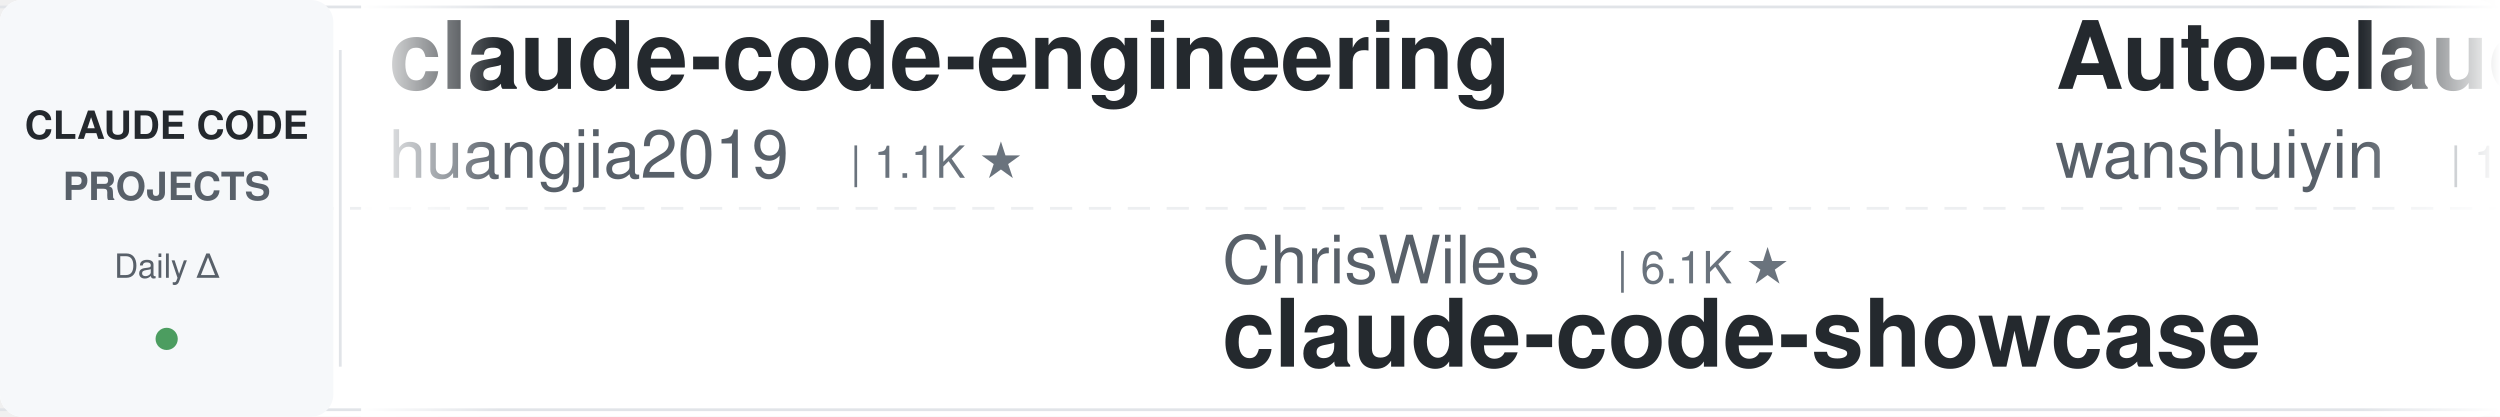
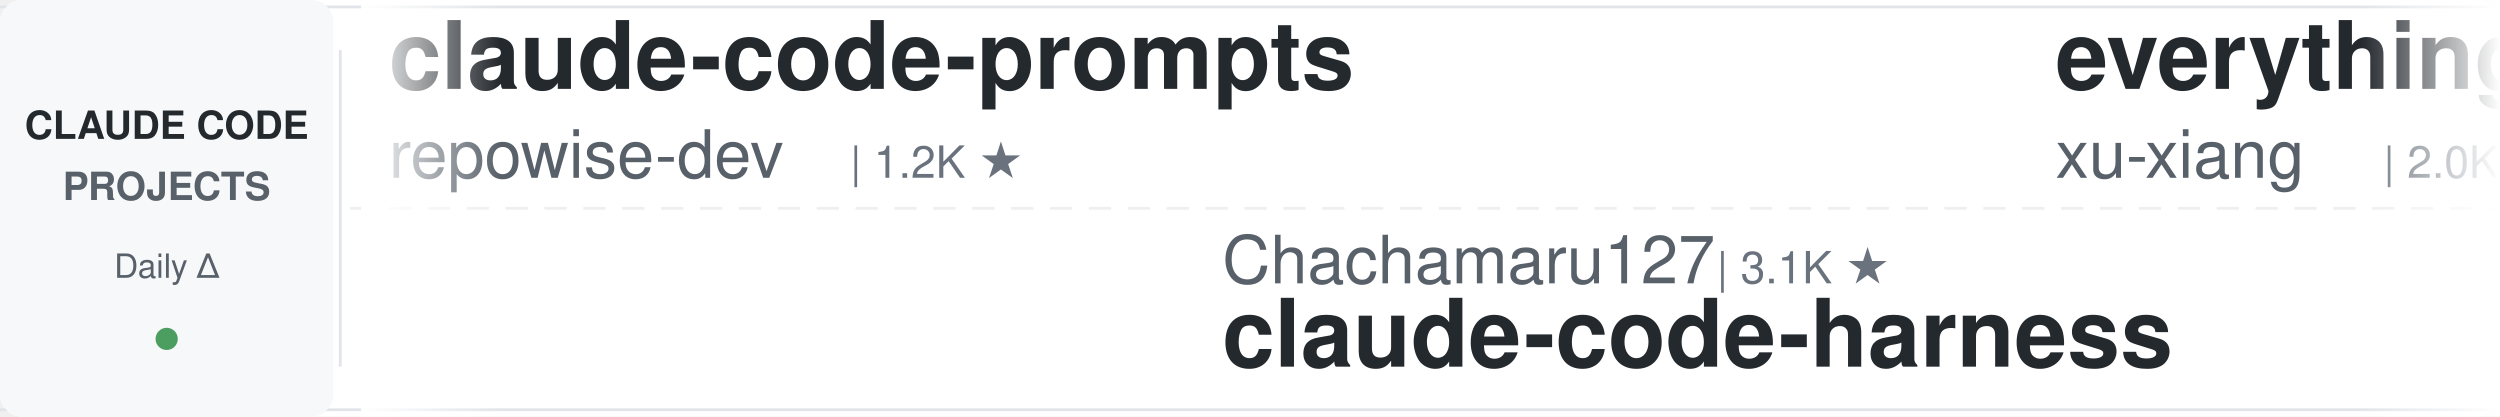
<svg xmlns="http://www.w3.org/2000/svg" width="900" height="150">
  <defs>
    <linearGradient id="leftFade" x1="0%" y1="0%" x2="100%" y2="0%">
      <stop offset="0%" style="stop-color:#ffffff;stop-opacity:1" />
      <stop offset="100%" style="stop-color:#ffffff;stop-opacity:0" />
    </linearGradient>
    <linearGradient id="rightFade" x1="0%" y1="0%" x2="100%" y2="0%">
      <stop offset="0%" style="stop-color:#ffffff;stop-opacity:0" />
      <stop offset="100%" style="stop-color:#ffffff;stop-opacity:1" />
    </linearGradient>
  </defs>
  <rect width="900" height="150" fill="#ffffff" rx="8" />
  <rect x="0" y="2" width="900" height="1" fill="#e1e4e8" />
  <rect x="0" y="147" width="900" height="1" fill="#e1e4e8" />
  <line x1="0" y1="75" x2="900" y2="75" stroke="#e1e4e8" stroke-width="1" stroke-dasharray="8 6" opacity="0.6" />
  <rect x="0" y="0" width="120" height="150" fill="#f6f8fa" rx="8" />
  <text x="60" y="50" font-family="-apple-system, BlinkMacSystemFont, 'Segoe UI', Helvetica, Arial, sans-serif" font-size="14" font-weight="600" fill="#24292e" text-anchor="middle">CLAUDE CODE</text>
  <text x="60" y="72" font-family="-apple-system, BlinkMacSystemFont, 'Segoe UI', Helvetica, Arial, sans-serif" font-size="14" font-weight="600" fill="#586069" text-anchor="middle">PROJECTS</text>
  <text x="60" y="100" font-family="-apple-system, BlinkMacSystemFont, 'Segoe UI', Helvetica, Arial, sans-serif" font-size="12" font-weight="500" fill="#586069" text-anchor="middle">Daily Δ</text>
  <circle cx="60" cy="122" r="4" fill="#22863a" opacity="0.8" />
  <rect x="122" y="18" width="1" height="114" fill="#e1e4e8" />
  <clipPath id="tickerClip">
    <rect x="130" y="0" width="770" height="150" />
  </clipPath>
  <g clip-path="url(#tickerClip)">
    <g id="tickerItems">
      <animateTransform attributeName="transform" attributeType="XML" type="translate" from="0 0" to="-3000 0" dur="54s" repeatCount="indefinite" />
      <g transform="translate(0, 0)">
-         <text x="140" y="32" font-family="-apple-system, BlinkMacSystemFont, 'Segoe UI', Helvetica, Arial, sans-serif" font-size="34" font-weight="600" fill="#24292e">claude-code-engineering</text>
-         <text x="140" y="64" font-family="-apple-system, BlinkMacSystemFont, 'Segoe UI', Helvetica, Arial, sans-serif" font-size="24" font-weight="400" fill="#586069">huangjia2019</text>
-         <text x="306" y="64" font-family="-apple-system, BlinkMacSystemFont, 'Segoe UI', Helvetica, Arial, sans-serif" font-size="16" font-weight="500" fill="#6a737d">| 1.1K ★</text>
+         <text x="140" y="32" font-family="-apple-system, BlinkMacSystemFont, 'Segoe UI', Helvetica, Arial, sans-serif" font-size="34" font-weight="600" fill="#24292e">claude-code-prompts</text>
+         <text x="140" y="64" font-family="-apple-system, BlinkMacSystemFont, 'Segoe UI', Helvetica, Arial, sans-serif" font-size="24" font-weight="400" fill="#586069">repowise-dev</text>
+         <text x="306" y="64" font-family="-apple-system, BlinkMacSystemFont, 'Segoe UI', Helvetica, Arial, sans-serif" font-size="16" font-weight="500" fill="#6a737d">| 1.2K ★</text>
      </g>
      <g transform="translate(300, 0)">
-         <text x="140" y="102" font-family="-apple-system, BlinkMacSystemFont, 'Segoe UI', Helvetica, Arial, sans-serif" font-size="24" font-weight="400" fill="#586069">ChrisWiles</text>
-         <text x="282" y="102" font-family="-apple-system, BlinkMacSystemFont, 'Segoe UI', Helvetica, Arial, sans-serif" font-size="16" font-weight="500" fill="#6a737d">| 6.1K ★</text>
-         <text x="140" y="132" font-family="-apple-system, BlinkMacSystemFont, 'Segoe UI', Helvetica, Arial, sans-serif" font-size="34" font-weight="600" fill="#24292e">claude-code-showcase</text>
+         <text x="140" y="102" font-family="-apple-system, BlinkMacSystemFont, 'Segoe UI', Helvetica, Arial, sans-serif" font-size="24" font-weight="400" fill="#586069">Chachamaru127</text>
+         <text x="318" y="102" font-family="-apple-system, BlinkMacSystemFont, 'Segoe UI', Helvetica, Arial, sans-serif" font-size="16" font-weight="500" fill="#6a737d">| 3.1K ★</text>
+         <text x="140" y="132" font-family="-apple-system, BlinkMacSystemFont, 'Segoe UI', Helvetica, Arial, sans-serif" font-size="34" font-weight="600" fill="#24292e">claude-code-harness</text>
      </g>
      <g transform="translate(600, 0)">
-         <text x="140" y="32" font-family="-apple-system, BlinkMacSystemFont, 'Segoe UI', Helvetica, Arial, sans-serif" font-size="34" font-weight="600" fill="#24292e">Auto-claude-code-researc...</text>
-         <text x="140" y="64" font-family="-apple-system, BlinkMacSystemFont, 'Segoe UI', Helvetica, Arial, sans-serif" font-size="24" font-weight="400" fill="#586069">wanshuiyin</text>
-         <text x="282" y="64" font-family="-apple-system, BlinkMacSystemFont, 'Segoe UI', Helvetica, Arial, sans-serif" font-size="16" font-weight="500" fill="#6a737d">| 17.0K ★</text>
+         <text x="140" y="32" font-family="-apple-system, BlinkMacSystemFont, 'Segoe UI', Helvetica, Arial, sans-serif" font-size="34" font-weight="600" fill="#24292e">everything-claude-code-z...</text>
+         <text x="140" y="64" font-family="-apple-system, BlinkMacSystemFont, 'Segoe UI', Helvetica, Arial, sans-serif" font-size="24" font-weight="400" fill="#586069">xu-xiang</text>
+         <text x="258" y="64" font-family="-apple-system, BlinkMacSystemFont, 'Segoe UI', Helvetica, Arial, sans-serif" font-size="16" font-weight="500" fill="#6a737d">| 2.0K ★</text>
      </g>
      <g transform="translate(900, 0)">
-         <text x="140" y="102" font-family="-apple-system, BlinkMacSystemFont, 'Segoe UI', Helvetica, Arial, sans-serif" font-size="24" font-weight="400" fill="#586069">xu-xiang</text>
-         <text x="258" y="102" font-family="-apple-system, BlinkMacSystemFont, 'Segoe UI', Helvetica, Arial, sans-serif" font-size="16" font-weight="500" fill="#6a737d">| 2.0K ★</text>
-         <text x="140" y="132" font-family="-apple-system, BlinkMacSystemFont, 'Segoe UI', Helvetica, Arial, sans-serif" font-size="34" font-weight="600" fill="#24292e">everything-claude-code-z...</text>
+         <text x="140" y="102" font-family="-apple-system, BlinkMacSystemFont, 'Segoe UI', Helvetica, Arial, sans-serif" font-size="24" font-weight="400" fill="#586069">musistudio</text>
+         <text x="282" y="102" font-family="-apple-system, BlinkMacSystemFont, 'Segoe UI', Helvetica, Arial, sans-serif" font-size="16" font-weight="500" fill="#6a737d">| 37.6K ★</text>
+         <text x="140" y="132" font-family="-apple-system, BlinkMacSystemFont, 'Segoe UI', Helvetica, Arial, sans-serif" font-size="34" font-weight="600" fill="#24292e">claude-code-router</text>
      </g>
      <g transform="translate(1200, 0)">
-         <text x="140" y="32" font-family="-apple-system, BlinkMacSystemFont, 'Segoe UI', Helvetica, Arial, sans-serif" font-size="34" font-weight="600" fill="#24292e">claude-code-tips</text>
-         <text x="140" y="64" font-family="-apple-system, BlinkMacSystemFont, 'Segoe UI', Helvetica, Arial, sans-serif" font-size="24" font-weight="400" fill="#586069">ykdojo</text>
-         <text x="234" y="64" font-family="-apple-system, BlinkMacSystemFont, 'Segoe UI', Helvetica, Arial, sans-serif" font-size="16" font-weight="500" fill="#6a737d">| 10.2K ★</text>
+         <text x="140" y="32" font-family="-apple-system, BlinkMacSystemFont, 'Segoe UI', Helvetica, Arial, sans-serif" font-size="34" font-weight="600" fill="#24292e">Claude-Code-Usage-Monito...</text>
+         <text x="140" y="64" font-family="-apple-system, BlinkMacSystemFont, 'Segoe UI', Helvetica, Arial, sans-serif" font-size="24" font-weight="400" fill="#586069">Maciek-roboblog</text>
+         <text x="342" y="64" font-family="-apple-system, BlinkMacSystemFont, 'Segoe UI', Helvetica, Arial, sans-serif" font-size="16" font-weight="500" fill="#6a737d">| 8.7K ★</text>
      </g>
      <g transform="translate(1500, 0)">
-         <text x="140" y="102" font-family="-apple-system, BlinkMacSystemFont, 'Segoe UI', Helvetica, Arial, sans-serif" font-size="24" font-weight="400" fill="#586069">https-deeplearning-ai</text>
-         <text x="414" y="102" font-family="-apple-system, BlinkMacSystemFont, 'Segoe UI', Helvetica, Arial, sans-serif" font-size="16" font-weight="500" fill="#6a737d">| 554 ★</text>
-         <text x="140" y="132" font-family="-apple-system, BlinkMacSystemFont, 'Segoe UI', Helvetica, Arial, sans-serif" font-size="34" font-weight="600" fill="#24292e">sc-claude-code-files</text>
+         <text x="140" y="102" font-family="-apple-system, BlinkMacSystemFont, 'Segoe UI', Helvetica, Arial, sans-serif" font-size="24" font-weight="400" fill="#586069">frankbria</text>
+         <text x="270" y="102" font-family="-apple-system, BlinkMacSystemFont, 'Segoe UI', Helvetica, Arial, sans-serif" font-size="16" font-weight="500" fill="#6a737d">| 9.7K ★</text>
+         <text x="140" y="132" font-family="-apple-system, BlinkMacSystemFont, 'Segoe UI', Helvetica, Arial, sans-serif" font-size="34" font-weight="600" fill="#24292e">ralph-claude-code</text>
      </g>
      <g transform="translate(1800, 0)">
-         <text x="140" y="32" font-family="-apple-system, BlinkMacSystemFont, 'Segoe UI', Helvetica, Arial, sans-serif" font-size="34" font-weight="600" fill="#24292e">skills</text>
-         <text x="140" y="64" font-family="-apple-system, BlinkMacSystemFont, 'Segoe UI', Helvetica, Arial, sans-serif" font-size="24" font-weight="400" fill="#586069">anthropics</text>
-         <text x="282" y="64" font-family="-apple-system, BlinkMacSystemFont, 'Segoe UI', Helvetica, Arial, sans-serif" font-size="16" font-weight="500" fill="#6a737d">| 179.7K ★</text>
+         <text x="140" y="32" font-family="-apple-system, BlinkMacSystemFont, 'Segoe UI', Helvetica, Arial, sans-serif" font-size="34" font-weight="600" fill="#24292e">claude-code-guide</text>
+         <text x="140" y="64" font-family="-apple-system, BlinkMacSystemFont, 'Segoe UI', Helvetica, Arial, sans-serif" font-size="24" font-weight="400" fill="#586069">zebbern</text>
+         <text x="246" y="64" font-family="-apple-system, BlinkMacSystemFont, 'Segoe UI', Helvetica, Arial, sans-serif" font-size="16" font-weight="500" fill="#6a737d">| 4.6K ★</text>
      </g>
      <g transform="translate(2100, 0)">
-         <text x="140" y="102" font-family="-apple-system, BlinkMacSystemFont, 'Segoe UI', Helvetica, Arial, sans-serif" font-size="24" font-weight="400" fill="#586069">Yeachan-Heo</text>
-         <text x="294" y="102" font-family="-apple-system, BlinkMacSystemFont, 'Segoe UI', Helvetica, Arial, sans-serif" font-size="16" font-weight="500" fill="#6a737d">| 39.6K ★</text>
-         <text x="140" y="132" font-family="-apple-system, BlinkMacSystemFont, 'Segoe UI', Helvetica, Arial, sans-serif" font-size="34" font-weight="600" fill="#24292e">oh-my-claudecode</text>
+         <text x="140" y="102" font-family="-apple-system, BlinkMacSystemFont, 'Segoe UI', Helvetica, Arial, sans-serif" font-size="24" font-weight="400" fill="#586069">disler</text>
+         <text x="234" y="102" font-family="-apple-system, BlinkMacSystemFont, 'Segoe UI', Helvetica, Arial, sans-serif" font-size="16" font-weight="500" fill="#6a737d">| 3.9K ★</text>
+         <text x="140" y="132" font-family="-apple-system, BlinkMacSystemFont, 'Segoe UI', Helvetica, Arial, sans-serif" font-size="34" font-weight="600" fill="#24292e">claude-code-hooks-master...</text>
      </g>
      <g transform="translate(2400, 0)">
-         <text x="140" y="32" font-family="-apple-system, BlinkMacSystemFont, 'Segoe UI', Helvetica, Arial, sans-serif" font-size="34" font-weight="600" fill="#24292e">claude-code-templates</text>
-         <text x="140" y="64" font-family="-apple-system, BlinkMacSystemFont, 'Segoe UI', Helvetica, Arial, sans-serif" font-size="24" font-weight="400" fill="#586069">davila7</text>
-         <text x="246" y="64" font-family="-apple-system, BlinkMacSystemFont, 'Segoe UI', Helvetica, Arial, sans-serif" font-size="16" font-weight="500" fill="#6a737d">| 32.4K ★</text>
+         <text x="140" y="32" font-family="-apple-system, BlinkMacSystemFont, 'Segoe UI', Helvetica, Arial, sans-serif" font-size="34" font-weight="600" fill="#24292e">Claude-Code-Game-Studios</text>
+         <text x="140" y="64" font-family="-apple-system, BlinkMacSystemFont, 'Segoe UI', Helvetica, Arial, sans-serif" font-size="24" font-weight="400" fill="#586069">Donchitos</text>
+         <text x="270" y="64" font-family="-apple-system, BlinkMacSystemFont, 'Segoe UI', Helvetica, Arial, sans-serif" font-size="16" font-weight="500" fill="#6a737d">| 25.8K ★</text>
      </g>
      <g transform="translate(2700, 0)">
-         <text x="140" y="102" font-family="-apple-system, BlinkMacSystemFont, 'Segoe UI', Helvetica, Arial, sans-serif" font-size="24" font-weight="400" fill="#586069">AprilNEA</text>
-         <text x="258" y="102" font-family="-apple-system, BlinkMacSystemFont, 'Segoe UI', Helvetica, Arial, sans-serif" font-size="16" font-weight="500" fill="#6a737d">| 393 ★</text>
-         <text x="140" y="132" font-family="-apple-system, BlinkMacSystemFont, 'Segoe UI', Helvetica, Arial, sans-serif" font-size="34" font-weight="600" fill="#24292e">claude-code-source</text>
+         <text x="140" y="102" font-family="-apple-system, BlinkMacSystemFont, 'Segoe UI', Helvetica, Arial, sans-serif" font-size="24" font-weight="400" fill="#586069">affaan-m</text>
+         <text x="258" y="102" font-family="-apple-system, BlinkMacSystemFont, 'Segoe UI', Helvetica, Arial, sans-serif" font-size="16" font-weight="500" fill="#6a737d">| 273.4K ★</text>
+         <text x="140" y="132" font-family="-apple-system, BlinkMacSystemFont, 'Segoe UI', Helvetica, Arial, sans-serif" font-size="34" font-weight="600" fill="#24292e">ECC</text>
      </g>
      <g transform="translate(3000, 0)">
-         <text x="140" y="32" font-family="-apple-system, BlinkMacSystemFont, 'Segoe UI', Helvetica, Arial, sans-serif" font-size="34" font-weight="600" fill="#24292e">claude-code-engineering</text>
-         <text x="140" y="64" font-family="-apple-system, BlinkMacSystemFont, 'Segoe UI', Helvetica, Arial, sans-serif" font-size="24" font-weight="400" fill="#586069">huangjia2019</text>
-         <text x="306" y="64" font-family="-apple-system, BlinkMacSystemFont, 'Segoe UI', Helvetica, Arial, sans-serif" font-size="16" font-weight="500" fill="#6a737d">| 1.1K ★</text>
+         <text x="140" y="32" font-family="-apple-system, BlinkMacSystemFont, 'Segoe UI', Helvetica, Arial, sans-serif" font-size="34" font-weight="600" fill="#24292e">claude-code-prompts</text>
+         <text x="140" y="64" font-family="-apple-system, BlinkMacSystemFont, 'Segoe UI', Helvetica, Arial, sans-serif" font-size="24" font-weight="400" fill="#586069">repowise-dev</text>
+         <text x="306" y="64" font-family="-apple-system, BlinkMacSystemFont, 'Segoe UI', Helvetica, Arial, sans-serif" font-size="16" font-weight="500" fill="#6a737d">| 1.2K ★</text>
      </g>
      <g transform="translate(3300, 0)">
-         <text x="140" y="102" font-family="-apple-system, BlinkMacSystemFont, 'Segoe UI', Helvetica, Arial, sans-serif" font-size="24" font-weight="400" fill="#586069">ChrisWiles</text>
-         <text x="282" y="102" font-family="-apple-system, BlinkMacSystemFont, 'Segoe UI', Helvetica, Arial, sans-serif" font-size="16" font-weight="500" fill="#6a737d">| 6.1K ★</text>
-         <text x="140" y="132" font-family="-apple-system, BlinkMacSystemFont, 'Segoe UI', Helvetica, Arial, sans-serif" font-size="34" font-weight="600" fill="#24292e">claude-code-showcase</text>
+         <text x="140" y="102" font-family="-apple-system, BlinkMacSystemFont, 'Segoe UI', Helvetica, Arial, sans-serif" font-size="24" font-weight="400" fill="#586069">Chachamaru127</text>
+         <text x="318" y="102" font-family="-apple-system, BlinkMacSystemFont, 'Segoe UI', Helvetica, Arial, sans-serif" font-size="16" font-weight="500" fill="#6a737d">| 3.1K ★</text>
+         <text x="140" y="132" font-family="-apple-system, BlinkMacSystemFont, 'Segoe UI', Helvetica, Arial, sans-serif" font-size="34" font-weight="600" fill="#24292e">claude-code-harness</text>
      </g>
      <g transform="translate(3600, 0)">
-         <text x="140" y="32" font-family="-apple-system, BlinkMacSystemFont, 'Segoe UI', Helvetica, Arial, sans-serif" font-size="34" font-weight="600" fill="#24292e">Auto-claude-code-researc...</text>
-         <text x="140" y="64" font-family="-apple-system, BlinkMacSystemFont, 'Segoe UI', Helvetica, Arial, sans-serif" font-size="24" font-weight="400" fill="#586069">wanshuiyin</text>
-         <text x="282" y="64" font-family="-apple-system, BlinkMacSystemFont, 'Segoe UI', Helvetica, Arial, sans-serif" font-size="16" font-weight="500" fill="#6a737d">| 17.0K ★</text>
+         <text x="140" y="32" font-family="-apple-system, BlinkMacSystemFont, 'Segoe UI', Helvetica, Arial, sans-serif" font-size="34" font-weight="600" fill="#24292e">everything-claude-code-z...</text>
+         <text x="140" y="64" font-family="-apple-system, BlinkMacSystemFont, 'Segoe UI', Helvetica, Arial, sans-serif" font-size="24" font-weight="400" fill="#586069">xu-xiang</text>
+         <text x="258" y="64" font-family="-apple-system, BlinkMacSystemFont, 'Segoe UI', Helvetica, Arial, sans-serif" font-size="16" font-weight="500" fill="#6a737d">| 2.0K ★</text>
      </g>
      <g transform="translate(3900, 0)">
-         <text x="140" y="102" font-family="-apple-system, BlinkMacSystemFont, 'Segoe UI', Helvetica, Arial, sans-serif" font-size="24" font-weight="400" fill="#586069">xu-xiang</text>
-         <text x="258" y="102" font-family="-apple-system, BlinkMacSystemFont, 'Segoe UI', Helvetica, Arial, sans-serif" font-size="16" font-weight="500" fill="#6a737d">| 2.0K ★</text>
-         <text x="140" y="132" font-family="-apple-system, BlinkMacSystemFont, 'Segoe UI', Helvetica, Arial, sans-serif" font-size="34" font-weight="600" fill="#24292e">everything-claude-code-z...</text>
+         <text x="140" y="102" font-family="-apple-system, BlinkMacSystemFont, 'Segoe UI', Helvetica, Arial, sans-serif" font-size="24" font-weight="400" fill="#586069">musistudio</text>
+         <text x="282" y="102" font-family="-apple-system, BlinkMacSystemFont, 'Segoe UI', Helvetica, Arial, sans-serif" font-size="16" font-weight="500" fill="#6a737d">| 37.6K ★</text>
+         <text x="140" y="132" font-family="-apple-system, BlinkMacSystemFont, 'Segoe UI', Helvetica, Arial, sans-serif" font-size="34" font-weight="600" fill="#24292e">claude-code-router</text>
      </g>
    </g>
  </g>
  <rect x="130" y="0" width="50" height="150" fill="url(#leftFade)" />
  <rect x="850" y="0" width="50" height="150" fill="url(#rightFade)" />
</svg>
